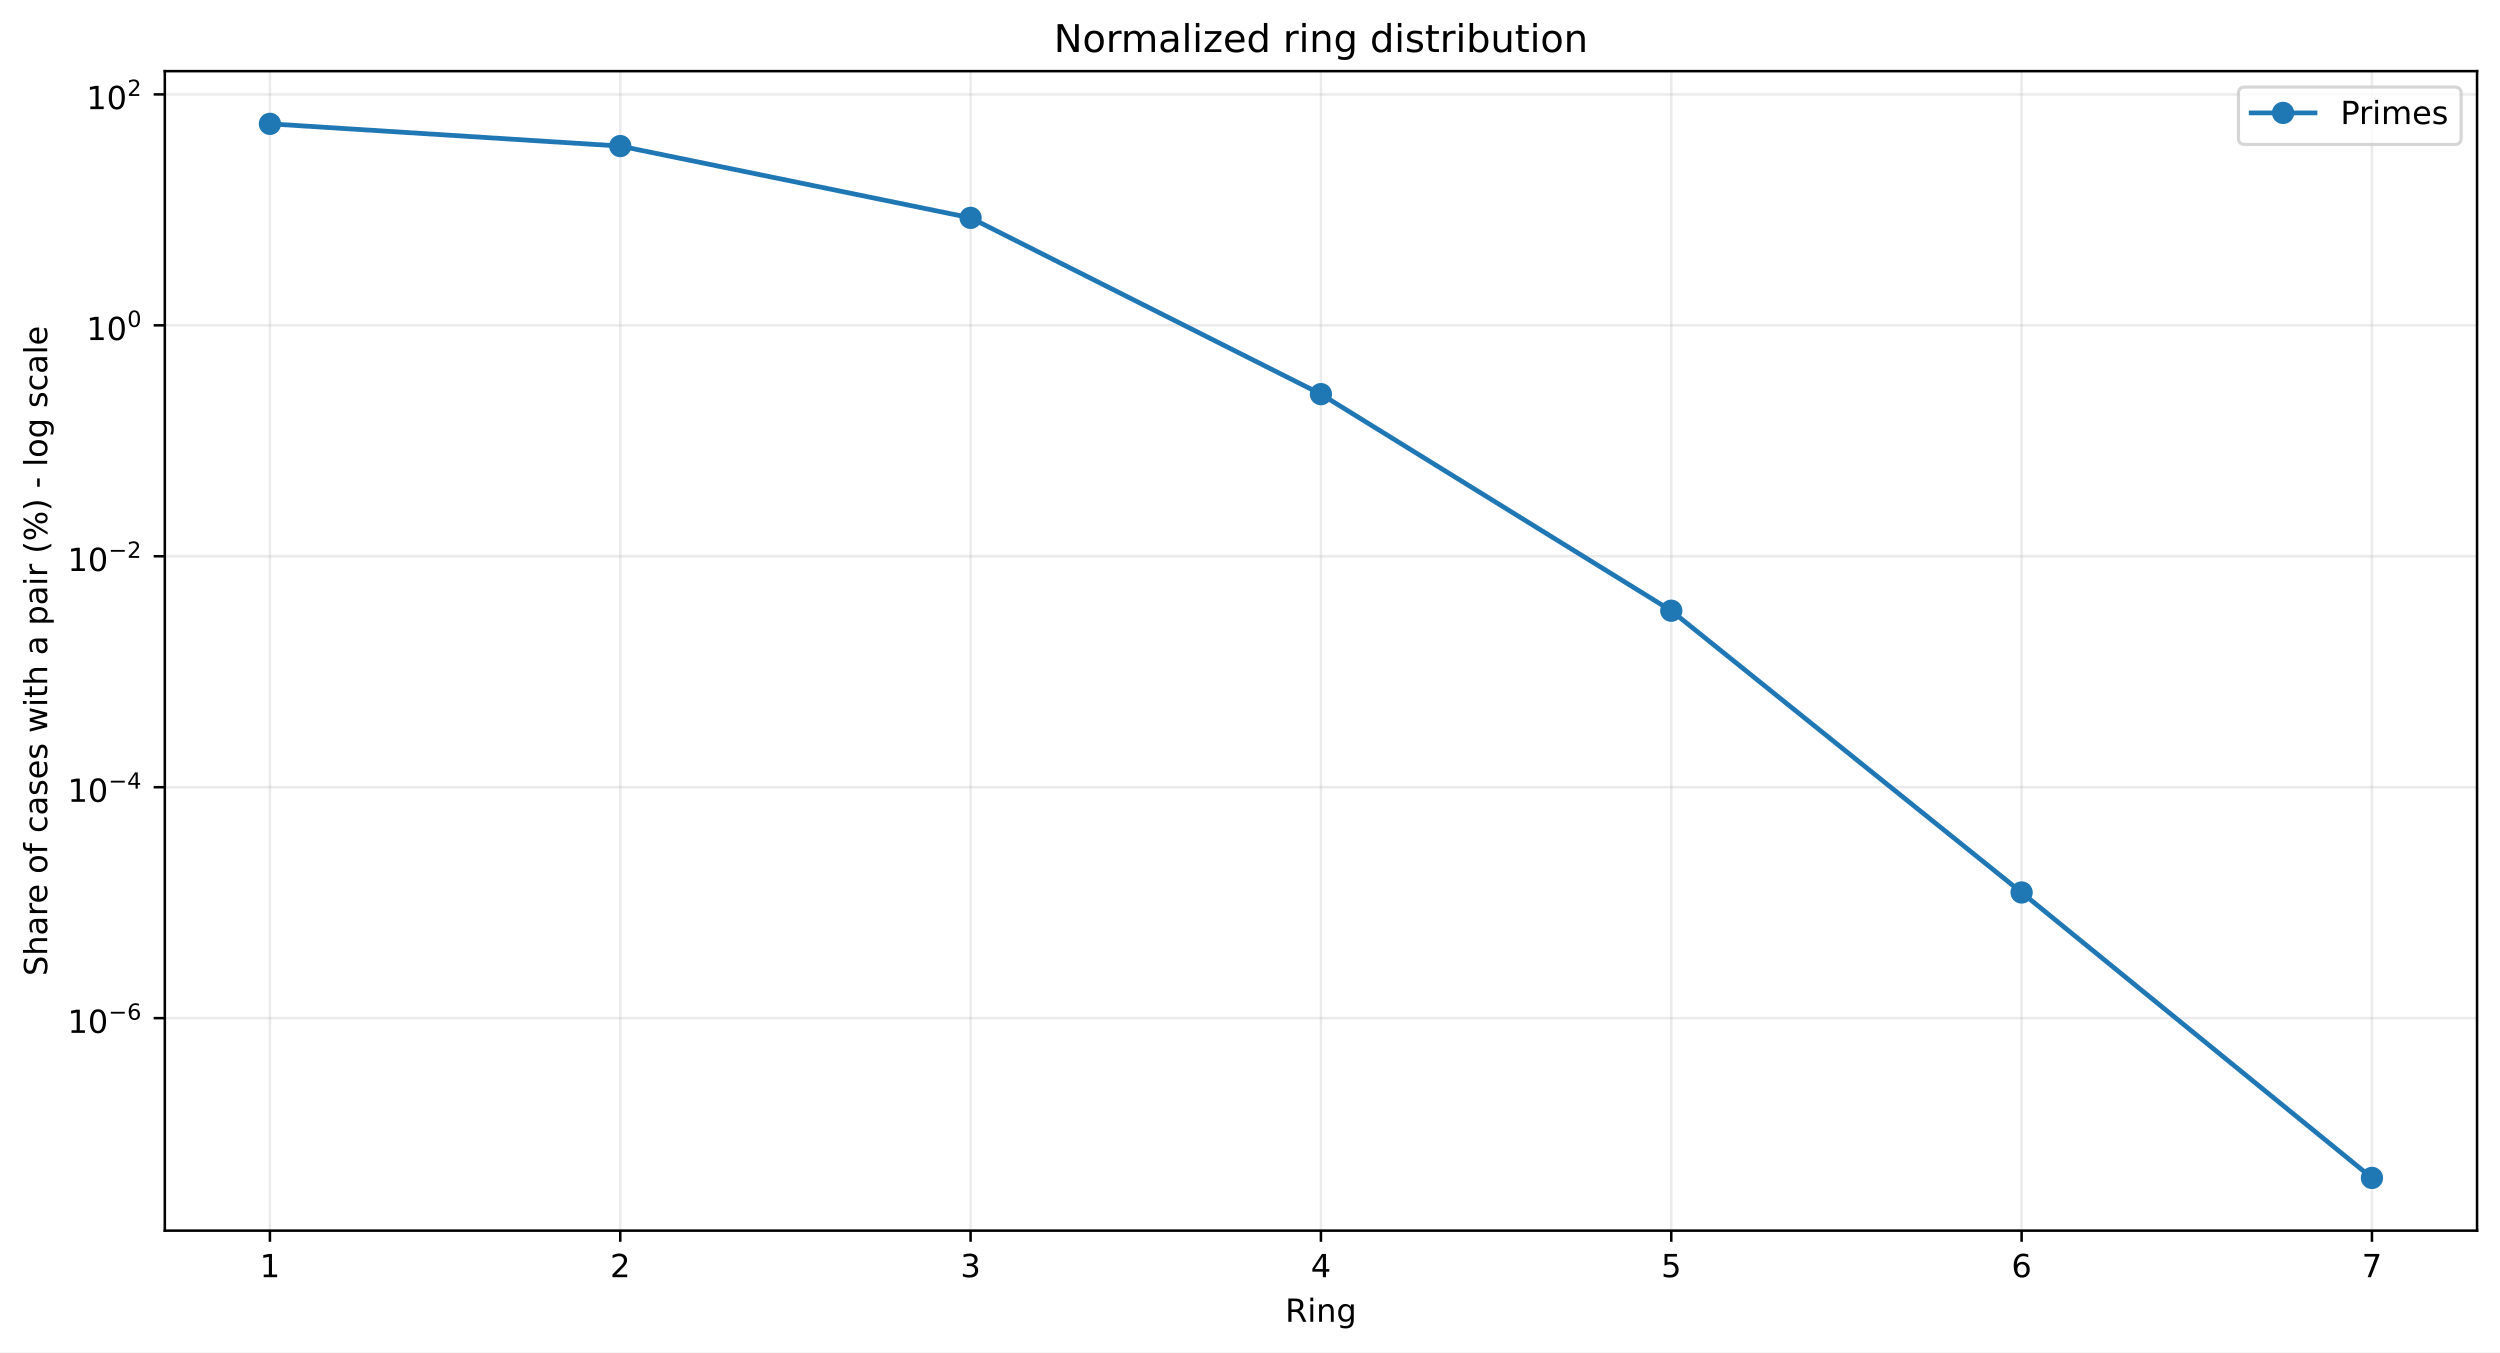
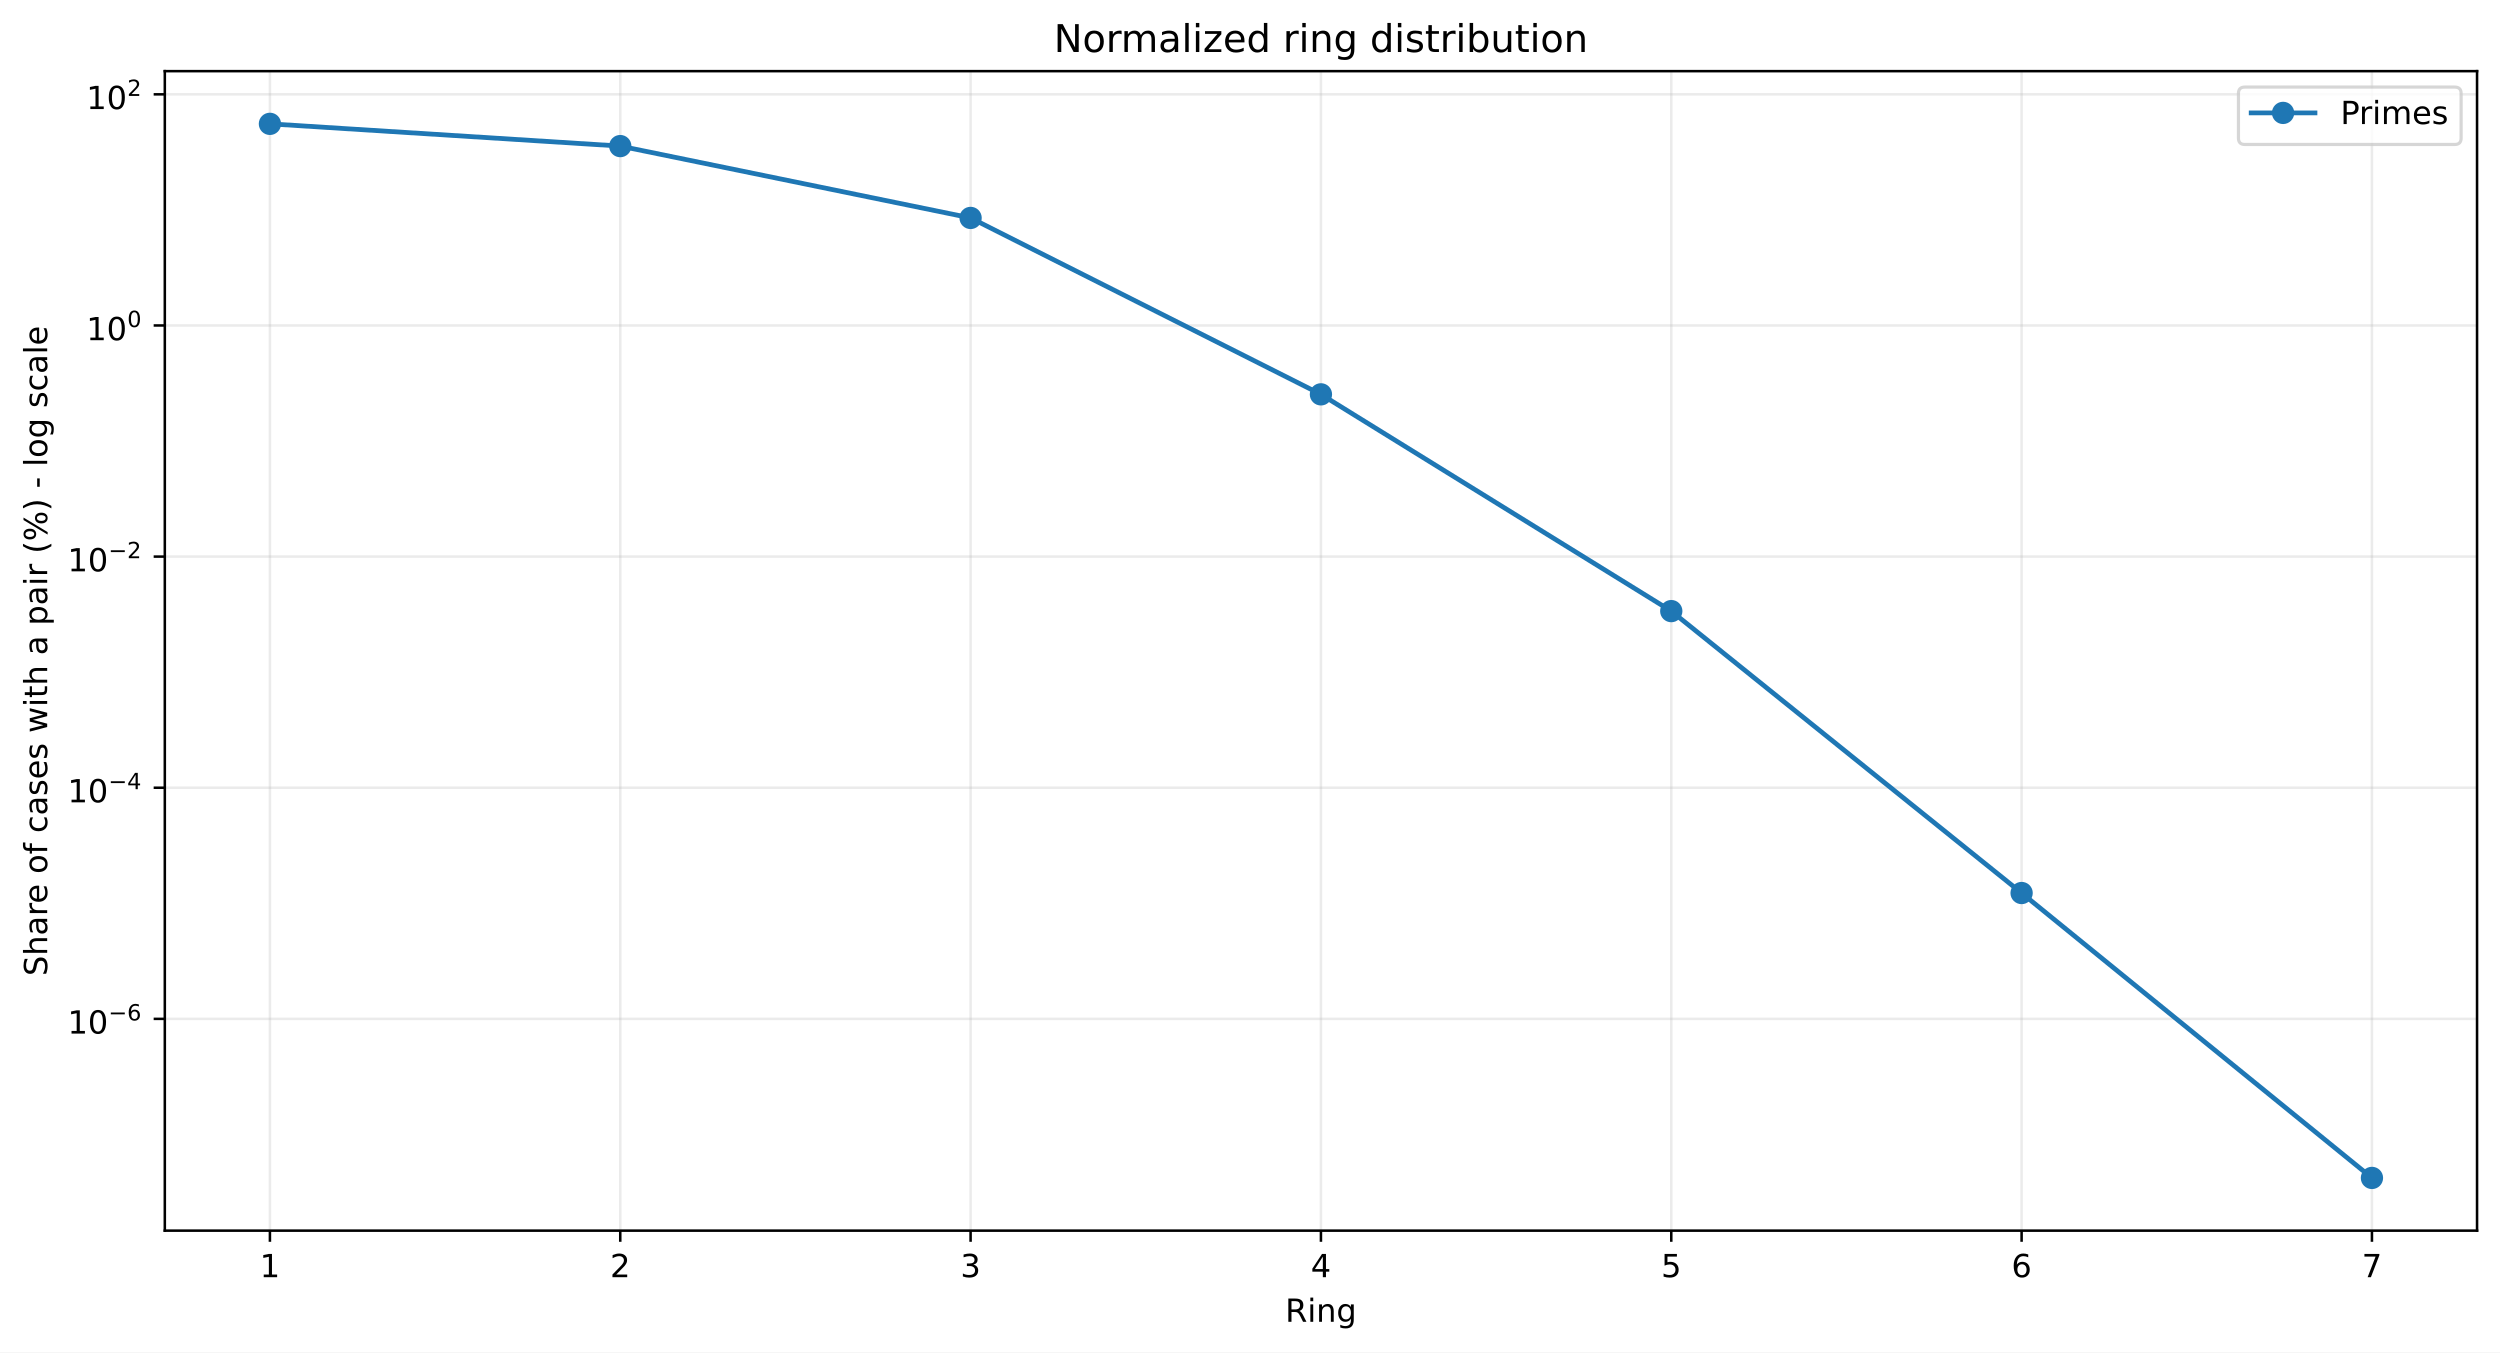
<svg xmlns="http://www.w3.org/2000/svg" xmlns:xlink="http://www.w3.org/1999/xlink" width="784.218pt" height="424.237pt" viewBox="0 0 784.218 424.237" version="1.1">
  <defs>
    <style type="text/css">*{stroke-linejoin: round; stroke-linecap: butt}</style>
  </defs>
  <g id="figure_1">
    <g id="patch_1">
      <path d="M 0 424.237  L 784.218 424.237  L 784.218 0  L 0 0  z " style="fill: #ffffff" />
    </g>
    <g id="axes_1">
      <g id="patch_2">
        <path d="M 51.701 386.036  L 777.018 386.036  L 777.018 22.318  L 51.701 22.318  z " style="fill: #ffffff" />
      </g>
      <g id="matplotlib.axis_1">
        <g id="xtick_1">
          <g id="line2d_1">
-             <path d="M 84.67 386.036  L 84.67 22.318  " clip-path="url(#p4b2707bfcd)" style="fill: none; stroke: #b0b0b0; stroke-opacity: 0.25; stroke-width: 0.8; stroke-linecap: square" />
+             <path d="M 84.67 386.036  L 84.67 22.318  " clip-path="url(#pa4339312bc)" style="fill: none; stroke: #b0b0b0; stroke-opacity: 0.25; stroke-width: 0.8; stroke-linecap: square" />
          </g>
          <g id="line2d_2">
            <defs>
-               <path id="m1724b2da95" d="M 0 0  L 0 3.5  " style="stroke: #000000; stroke-width: 0.8" />
+               <path id="mb88c4d9b73" d="M 0 0  L 0 3.5  " style="stroke: #000000; stroke-width: 0.8" />
            </defs>
            <g>
-               <use xlink:href="#m1724b2da95" x="84.67" y="386.036" style="stroke: #000000; stroke-width: 0.8" />
+               <use xlink:href="#mb88c4d9b73" x="84.67" y="386.036" style="stroke: #000000; stroke-width: 0.8" />
            </g>
          </g>
          <g id="text_1">
            <g transform="translate(81.48852 400.6334) scale(0.1 -0.1)">
              <defs>
                <path id="DejaVuSans-14" d="M 794 531  L 1825 531  L 1825 4091  L 703 3866  L 703 4441  L 1819 4666  L 2450 4666  L 2450 531  L 3481 531  L 3481 0  L 794 0  L 794 531  z " transform="scale(0.015625)" />
              </defs>
              <use xlink:href="#DejaVuSans-14" />
            </g>
          </g>
        </g>
        <g id="xtick_2">
          <g id="line2d_3">
-             <path d="M 194.566 386.036  L 194.566 22.318  " clip-path="url(#p4b2707bfcd)" style="fill: none; stroke: #b0b0b0; stroke-opacity: 0.25; stroke-width: 0.8; stroke-linecap: square" />
+             <path d="M 194.566 386.036  L 194.566 22.318  " clip-path="url(#pa4339312bc)" style="fill: none; stroke: #b0b0b0; stroke-opacity: 0.25; stroke-width: 0.8; stroke-linecap: square" />
          </g>
          <g id="line2d_4">
            <g>
-               <use xlink:href="#m1724b2da95" x="194.566" y="386.036" style="stroke: #000000; stroke-width: 0.8" />
+               <use xlink:href="#mb88c4d9b73" x="194.566" y="386.036" style="stroke: #000000; stroke-width: 0.8" />
            </g>
          </g>
          <g id="text_2">
            <g transform="translate(191.3851 400.6334) scale(0.1 -0.1)">
              <defs>
                <path id="DejaVuSans-15" d="M 1228 531  L 3431 531  L 3431 0  L 469 0  L 469 531  Q 828 903 1448 1529  Q 2069 2156 2228 2338  Q 2531 2678 2651 2914  Q 2772 3150 2772 3378  Q 2772 3750 2511 3984  Q 2250 4219 1831 4219  Q 1534 4219 1204 4116  Q 875 4013 500 3803  L 500 4441  Q 881 4594 1212 4672  Q 1544 4750 1819 4750  Q 2544 4750 2975 4387  Q 3406 4025 3406 3419  Q 3406 3131 3298 2873  Q 3191 2616 2906 2266  Q 2828 2175 2409 1742  Q 1991 1309 1228 531  z " transform="scale(0.015625)" />
              </defs>
              <use xlink:href="#DejaVuSans-15" />
            </g>
          </g>
        </g>
        <g id="xtick_3">
          <g id="line2d_5">
-             <path d="M 304.463 386.036  L 304.463 22.318  " clip-path="url(#p4b2707bfcd)" style="fill: none; stroke: #b0b0b0; stroke-opacity: 0.25; stroke-width: 0.8; stroke-linecap: square" />
+             <path d="M 304.463 386.036  L 304.463 22.318  " clip-path="url(#pa4339312bc)" style="fill: none; stroke: #b0b0b0; stroke-opacity: 0.25; stroke-width: 0.8; stroke-linecap: square" />
          </g>
          <g id="line2d_6">
            <g>
-               <use xlink:href="#m1724b2da95" x="304.463" y="386.036" style="stroke: #000000; stroke-width: 0.8" />
+               <use xlink:href="#mb88c4d9b73" x="304.463" y="386.036" style="stroke: #000000; stroke-width: 0.8" />
            </g>
          </g>
          <g id="text_3">
            <g transform="translate(301.2817 400.6334) scale(0.1 -0.1)">
              <defs>
                <path id="DejaVuSans-16" d="M 2597 2516  Q 3050 2419 3304 2112  Q 3559 1806 3559 1356  Q 3559 666 3084 287  Q 2609 -91 1734 -91  Q 1441 -91 1130 -33  Q 819 25 488 141  L 488 750  Q 750 597 1062 519  Q 1375 441 1716 441  Q 2309 441 2620 675  Q 2931 909 2931 1356  Q 2931 1769 2642 2001  Q 2353 2234 1838 2234  L 1294 2234  L 1294 2753  L 1863 2753  Q 2328 2753 2575 2939  Q 2822 3125 2822 3475  Q 2822 3834 2567 4026  Q 2313 4219 1838 4219  Q 1578 4219 1281 4162  Q 984 4106 628 3988  L 628 4550  Q 988 4650 1302 4700  Q 1616 4750 1894 4750  Q 2613 4750 3031 4423  Q 3450 4097 3450 3541  Q 3450 3153 3228 2886  Q 3006 2619 2597 2516  z " transform="scale(0.015625)" />
              </defs>
              <use xlink:href="#DejaVuSans-16" />
            </g>
          </g>
        </g>
        <g id="xtick_4">
          <g id="line2d_7">
-             <path d="M 414.36 386.036  L 414.36 22.318  " clip-path="url(#p4b2707bfcd)" style="fill: none; stroke: #b0b0b0; stroke-opacity: 0.25; stroke-width: 0.8; stroke-linecap: square" />
+             <path d="M 414.36 386.036  L 414.36 22.318  " clip-path="url(#pa4339312bc)" style="fill: none; stroke: #b0b0b0; stroke-opacity: 0.25; stroke-width: 0.8; stroke-linecap: square" />
          </g>
          <g id="line2d_8">
            <g>
-               <use xlink:href="#m1724b2da95" x="414.36" y="386.036" style="stroke: #000000; stroke-width: 0.8" />
+               <use xlink:href="#mb88c4d9b73" x="414.36" y="386.036" style="stroke: #000000; stroke-width: 0.8" />
            </g>
          </g>
          <g id="text_4">
            <g transform="translate(411.1784 400.6334) scale(0.1 -0.1)">
              <defs>
                <path id="DejaVuSans-17" d="M 2419 4116  L 825 1625  L 2419 1625  L 2419 4116  z M 2253 4666  L 3047 4666  L 3047 1625  L 3713 1625  L 3713 1100  L 3047 1100  L 3047 0  L 2419 0  L 2419 1100  L 313 1100  L 313 1709  L 2253 4666  z " transform="scale(0.015625)" />
              </defs>
              <use xlink:href="#DejaVuSans-17" />
            </g>
          </g>
        </g>
        <g id="xtick_5">
          <g id="line2d_9">
-             <path d="M 524.256 386.036  L 524.256 22.318  " clip-path="url(#p4b2707bfcd)" style="fill: none; stroke: #b0b0b0; stroke-opacity: 0.25; stroke-width: 0.8; stroke-linecap: square" />
+             <path d="M 524.256 386.036  L 524.256 22.318  " clip-path="url(#pa4339312bc)" style="fill: none; stroke: #b0b0b0; stroke-opacity: 0.25; stroke-width: 0.8; stroke-linecap: square" />
          </g>
          <g id="line2d_10">
            <g>
-               <use xlink:href="#m1724b2da95" x="524.256" y="386.036" style="stroke: #000000; stroke-width: 0.8" />
+               <use xlink:href="#mb88c4d9b73" x="524.256" y="386.036" style="stroke: #000000; stroke-width: 0.8" />
            </g>
          </g>
          <g id="text_5">
            <g transform="translate(521.075 400.6334) scale(0.1 -0.1)">
              <defs>
                <path id="DejaVuSans-18" d="M 691 4666  L 3169 4666  L 3169 4134  L 1269 4134  L 1269 2991  Q 1406 3038 1543 3061  Q 1681 3084 1819 3084  Q 2600 3084 3056 2656  Q 3513 2228 3513 1497  Q 3513 744 3044 326  Q 2575 -91 1722 -91  Q 1428 -91 1123 -41  Q 819 9 494 109  L 494 744  Q 775 591 1075 516  Q 1375 441 1709 441  Q 2250 441 2565 725  Q 2881 1009 2881 1497  Q 2881 1984 2565 2268  Q 2250 2553 1709 2553  Q 1456 2553 1204 2497  Q 953 2441 691 2322  L 691 4666  z " transform="scale(0.015625)" />
              </defs>
              <use xlink:href="#DejaVuSans-18" />
            </g>
          </g>
        </g>
        <g id="xtick_6">
          <g id="line2d_11">
-             <path d="M 634.153 386.036  L 634.153 22.318  " clip-path="url(#p4b2707bfcd)" style="fill: none; stroke: #b0b0b0; stroke-opacity: 0.25; stroke-width: 0.8; stroke-linecap: square" />
+             <path d="M 634.153 386.036  L 634.153 22.318  " clip-path="url(#pa4339312bc)" style="fill: none; stroke: #b0b0b0; stroke-opacity: 0.25; stroke-width: 0.8; stroke-linecap: square" />
          </g>
          <g id="line2d_12">
            <g>
-               <use xlink:href="#m1724b2da95" x="634.153" y="386.036" style="stroke: #000000; stroke-width: 0.8" />
+               <use xlink:href="#mb88c4d9b73" x="634.153" y="386.036" style="stroke: #000000; stroke-width: 0.8" />
            </g>
          </g>
          <g id="text_6">
            <g transform="translate(630.9716 400.6334) scale(0.1 -0.1)">
              <defs>
                <path id="DejaVuSans-19" d="M 2113 2584  Q 1688 2584 1439 2293  Q 1191 2003 1191 1497  Q 1191 994 1439 701  Q 1688 409 2113 409  Q 2538 409 2786 701  Q 3034 994 3034 1497  Q 3034 2003 2786 2293  Q 2538 2584 2113 2584  z M 3366 4563  L 3366 3988  Q 3128 4100 2886 4159  Q 2644 4219 2406 4219  Q 1781 4219 1451 3797  Q 1122 3375 1075 2522  Q 1259 2794 1537 2939  Q 1816 3084 2150 3084  Q 2853 3084 3261 2657  Q 3669 2231 3669 1497  Q 3669 778 3244 343  Q 2819 -91 2113 -91  Q 1303 -91 875 529  Q 447 1150 447 2328  Q 447 3434 972 4092  Q 1497 4750 2381 4750  Q 2619 4750 2861 4703  Q 3103 4656 3366 4563  z " transform="scale(0.015625)" />
              </defs>
              <use xlink:href="#DejaVuSans-19" />
            </g>
          </g>
        </g>
        <g id="xtick_7">
          <g id="line2d_13">
-             <path d="M 744.049 386.036  L 744.049 22.318  " clip-path="url(#p4b2707bfcd)" style="fill: none; stroke: #b0b0b0; stroke-opacity: 0.25; stroke-width: 0.8; stroke-linecap: square" />
+             <path d="M 744.049 386.036  L 744.049 22.318  " clip-path="url(#pa4339312bc)" style="fill: none; stroke: #b0b0b0; stroke-opacity: 0.25; stroke-width: 0.8; stroke-linecap: square" />
          </g>
          <g id="line2d_14">
            <g>
-               <use xlink:href="#m1724b2da95" x="744.049" y="386.036" style="stroke: #000000; stroke-width: 0.8" />
+               <use xlink:href="#mb88c4d9b73" x="744.049" y="386.036" style="stroke: #000000; stroke-width: 0.8" />
            </g>
          </g>
          <g id="text_7">
            <g transform="translate(740.8682 400.6334) scale(0.1 -0.1)">
              <defs>
                <path id="DejaVuSans-1a" d="M 525 4666  L 3525 4666  L 3525 4397  L 1831 0  L 1172 0  L 2766 4134  L 525 4134  L 525 4666  z " transform="scale(0.015625)" />
              </defs>
              <use xlink:href="#DejaVuSans-1a" />
            </g>
          </g>
        </g>
        <g id="text_8">
          <g transform="translate(403.1534 414.6342) scale(0.1 -0.1)">
            <defs>
              <path id="DejaVuSans-35" d="M 2841 2188  Q 3044 2119 3236 1894  Q 3428 1669 3622 1275  L 4263 0  L 3584 0  L 2988 1197  Q 2756 1666 2539 1819  Q 2322 1972 1947 1972  L 1259 1972  L 1259 0  L 628 0  L 628 4666  L 2053 4666  Q 2853 4666 3247 4331  Q 3641 3997 3641 3322  Q 3641 2881 3436 2590  Q 3231 2300 2841 2188  z M 1259 4147  L 1259 2491  L 2053 2491  Q 2509 2491 2742 2702  Q 2975 2913 2975 3322  Q 2975 3731 2742 3939  Q 2509 4147 2053 4147  L 1259 4147  z " transform="scale(0.015625)" />
              <path id="DejaVuSans-4c" d="M 603 3500  L 1178 3500  L 1178 0  L 603 0  L 603 3500  z M 603 4863  L 1178 4863  L 1178 4134  L 603 4134  L 603 4863  z " transform="scale(0.015625)" />
              <path id="DejaVuSans-51" d="M 3513 2113  L 3513 0  L 2938 0  L 2938 2094  Q 2938 2591 2744 2837  Q 2550 3084 2163 3084  Q 1697 3084 1428 2787  Q 1159 2491 1159 1978  L 1159 0  L 581 0  L 581 3500  L 1159 3500  L 1159 2956  Q 1366 3272 1645 3428  Q 1925 3584 2291 3584  Q 2894 3584 3203 3211  Q 3513 2838 3513 2113  z " transform="scale(0.015625)" />
              <path id="DejaVuSans-4a" d="M 2906 1791  Q 2906 2416 2648 2759  Q 2391 3103 1925 3103  Q 1463 3103 1205 2759  Q 947 2416 947 1791  Q 947 1169 1205 825  Q 1463 481 1925 481  Q 2391 481 2648 825  Q 2906 1169 2906 1791  z M 3481 434  Q 3481 -459 3084 -895  Q 2688 -1331 1869 -1331  Q 1566 -1331 1297 -1286  Q 1028 -1241 775 -1147  L 775 -588  Q 1028 -725 1275 -790  Q 1522 -856 1778 -856  Q 2344 -856 2625 -561  Q 2906 -266 2906 331  L 2906 616  Q 2728 306 2450 153  Q 2172 0 1784 0  Q 1141 0 747 490  Q 353 981 353 1791  Q 353 2603 747 3093  Q 1141 3584 1784 3584  Q 2172 3584 2450 3431  Q 2728 3278 2906 2969  L 2906 3500  L 3481 3500  L 3481 434  z " transform="scale(0.015625)" />
            </defs>
            <use xlink:href="#DejaVuSans-35" />
            <use xlink:href="#DejaVuSans-4c" transform="translate(69.48438 0)" />
            <use xlink:href="#DejaVuSans-51" transform="translate(97.26562 0)" />
            <use xlink:href="#DejaVuSans-4a" transform="translate(160.6406 0)" />
          </g>
        </g>
      </g>
      <g id="matplotlib.axis_2">
        <g id="ytick_1">
          <g id="line2d_15">
-             <path d="M 51.701 319.381  L 777.018 319.381  " clip-path="url(#p4b2707bfcd)" style="fill: none; stroke: #b0b0b0; stroke-opacity: 0.25; stroke-width: 0.8; stroke-linecap: square" />
+             <path d="M 51.701 319.599  L 777.018 319.599  " clip-path="url(#pa4339312bc)" style="fill: none; stroke: #b0b0b0; stroke-opacity: 0.25; stroke-width: 0.8; stroke-linecap: square" />
          </g>
          <g id="line2d_16">
            <defs>
-               <path id="mc6388df1d2" d="M 0 0  L -3.5 0  " style="stroke: #000000; stroke-width: 0.8" />
+               <path id="mb58e5352ec" d="M 0 0  L -3.5 0  " style="stroke: #000000; stroke-width: 0.8" />
            </defs>
            <g>
-               <use xlink:href="#mc6388df1d2" x="51.701" y="319.381" style="stroke: #000000; stroke-width: 0.8" />
+               <use xlink:href="#mb58e5352ec" x="51.701" y="319.599" style="stroke: #000000; stroke-width: 0.8" />
            </g>
          </g>
          <g id="text_9">
-             <g transform="translate(21.20078 324.0815) scale(0.1 -0.1)">
+             <g transform="translate(21.20078 324.2986) scale(0.1 -0.1)">
              <defs>
                <path id="DejaVuSans-13" d="M 2034 4250  Q 1547 4250 1301 3770  Q 1056 3291 1056 2328  Q 1056 1369 1301 889  Q 1547 409 2034 409  Q 2525 409 2770 889  Q 3016 1369 3016 2328  Q 3016 3291 2770 3770  Q 2525 4250 2034 4250  z M 2034 4750  Q 2819 4750 3233 4129  Q 3647 3509 3647 2328  Q 3647 1150 3233 529  Q 2819 -91 2034 -91  Q 1250 -91 836 529  Q 422 1150 422 2328  Q 422 3509 836 4129  Q 1250 4750 2034 4750  z " transform="scale(0.015625)" />
                <path id="DejaVuSans-c9c" d="M 678 2272  L 4684 2272  L 4684 1741  L 678 1741  L 678 2272  z " transform="scale(0.015625)" />
              </defs>
              <use xlink:href="#DejaVuSans-14" transform="translate(0 0.746875)" />
              <use xlink:href="#DejaVuSans-13" transform="translate(63.62305 0.746875)" />
              <use xlink:href="#DejaVuSans-c9c" transform="translate(128.2031 42.04688) scale(0.7)" />
              <use xlink:href="#DejaVuSans-19" transform="translate(186.8555 42.04688) scale(0.7)" />
            </g>
          </g>
        </g>
        <g id="ytick_2">
          <g id="line2d_17">
-             <path d="M 51.701 246.937  L 777.018 246.937  " clip-path="url(#p4b2707bfcd)" style="fill: none; stroke: #b0b0b0; stroke-opacity: 0.25; stroke-width: 0.8; stroke-linecap: square" />
+             <path d="M 51.701 247.098  L 777.018 247.098  " clip-path="url(#pa4339312bc)" style="fill: none; stroke: #b0b0b0; stroke-opacity: 0.25; stroke-width: 0.8; stroke-linecap: square" />
          </g>
          <g id="line2d_18">
            <g>
-               <use xlink:href="#mc6388df1d2" x="51.701" y="246.937" style="stroke: #000000; stroke-width: 0.8" />
+               <use xlink:href="#mb58e5352ec" x="51.701" y="247.098" style="stroke: #000000; stroke-width: 0.8" />
            </g>
          </g>
          <g id="text_10">
-             <g transform="translate(21.20078 251.5872) scale(0.1 -0.1)">
+             <g transform="translate(21.20078 251.7482) scale(0.1 -0.1)">
              <use xlink:href="#DejaVuSans-14" transform="translate(0 0.665625)" />
              <use xlink:href="#DejaVuSans-13" transform="translate(63.62305 0.665625)" />
              <use xlink:href="#DejaVuSans-c9c" transform="translate(128.2031 41.96563) scale(0.7)" />
              <use xlink:href="#DejaVuSans-17" transform="translate(186.8555 41.96563) scale(0.7)" />
            </g>
          </g>
        </g>
        <g id="ytick_3">
          <g id="line2d_19">
-             <path d="M 51.701 174.493  L 777.018 174.493  " clip-path="url(#p4b2707bfcd)" style="fill: none; stroke: #b0b0b0; stroke-opacity: 0.25; stroke-width: 0.8; stroke-linecap: square" />
+             <path d="M 51.701 174.598  L 777.018 174.598  " clip-path="url(#pa4339312bc)" style="fill: none; stroke: #b0b0b0; stroke-opacity: 0.25; stroke-width: 0.8; stroke-linecap: square" />
          </g>
          <g id="line2d_20">
            <g>
-               <use xlink:href="#mc6388df1d2" x="51.701" y="174.493" style="stroke: #000000; stroke-width: 0.8" />
+               <use xlink:href="#mb58e5352ec" x="51.701" y="174.598" style="stroke: #000000; stroke-width: 0.8" />
            </g>
          </g>
          <g id="text_11">
-             <g transform="translate(21.20078 179.1929) scale(0.1 -0.1)">
+             <g transform="translate(21.20078 179.2978) scale(0.1 -0.1)">
              <use xlink:href="#DejaVuSans-14" transform="translate(0 0.746875)" />
              <use xlink:href="#DejaVuSans-13" transform="translate(63.62305 0.746875)" />
              <use xlink:href="#DejaVuSans-c9c" transform="translate(128.2031 42.04688) scale(0.7)" />
              <use xlink:href="#DejaVuSans-15" transform="translate(186.8555 42.04688) scale(0.7)" />
            </g>
          </g>
        </g>
        <g id="ytick_4">
          <g id="line2d_21">
-             <path d="M 51.701 102.049  L 777.018 102.049  " clip-path="url(#p4b2707bfcd)" style="fill: none; stroke: #b0b0b0; stroke-opacity: 0.25; stroke-width: 0.8; stroke-linecap: square" />
+             <path d="M 51.701 102.097  L 777.018 102.097  " clip-path="url(#pa4339312bc)" style="fill: none; stroke: #b0b0b0; stroke-opacity: 0.25; stroke-width: 0.8; stroke-linecap: square" />
          </g>
          <g id="line2d_22">
            <g>
-               <use xlink:href="#mc6388df1d2" x="51.701" y="102.049" style="stroke: #000000; stroke-width: 0.8" />
+               <use xlink:href="#mb58e5352ec" x="51.701" y="102.097" style="stroke: #000000; stroke-width: 0.8" />
            </g>
          </g>
          <g id="text_12">
-             <g transform="translate(27.10078 106.7485) scale(0.1 -0.1)">
+             <g transform="translate(27.10078 106.7974) scale(0.1 -0.1)">
              <use xlink:href="#DejaVuSans-14" transform="translate(0 0.746875)" />
              <use xlink:href="#DejaVuSans-13" transform="translate(63.62305 0.746875)" />
              <use xlink:href="#DejaVuSans-13" transform="translate(128.2031 42.04688) scale(0.7)" />
            </g>
          </g>
        </g>
        <g id="ytick_5">
          <g id="line2d_23">
-             <path d="M 51.701 29.604  L 777.018 29.604  " clip-path="url(#p4b2707bfcd)" style="fill: none; stroke: #b0b0b0; stroke-opacity: 0.25; stroke-width: 0.8; stroke-linecap: square" />
+             <path d="M 51.701 29.597  L 777.018 29.597  " clip-path="url(#pa4339312bc)" style="fill: none; stroke: #b0b0b0; stroke-opacity: 0.25; stroke-width: 0.8; stroke-linecap: square" />
          </g>
          <g id="line2d_24">
            <g>
-               <use xlink:href="#mc6388df1d2" x="51.701" y="29.604" style="stroke: #000000; stroke-width: 0.8" />
+               <use xlink:href="#mb58e5352ec" x="51.701" y="29.597" style="stroke: #000000; stroke-width: 0.8" />
            </g>
          </g>
          <g id="text_13">
-             <g transform="translate(27.10078 34.30423) scale(0.1 -0.1)">
+             <g transform="translate(27.10078 34.29707) scale(0.1 -0.1)">
              <use xlink:href="#DejaVuSans-14" transform="translate(0 0.746875)" />
              <use xlink:href="#DejaVuSans-13" transform="translate(63.62305 0.746875)" />
              <use xlink:href="#DejaVuSans-15" transform="translate(128.2031 42.04688) scale(0.7)" />
            </g>
          </g>
        </g>
        <g id="text_14">
          <g transform="translate(14.79844 306.1426) rotate(-90) scale(0.1 -0.1)">
            <defs>
              <path id="DejaVuSans-36" d="M 3425 4513  L 3425 3897  Q 3066 4069 2747 4153  Q 2428 4238 2131 4238  Q 1616 4238 1336 4038  Q 1056 3838 1056 3469  Q 1056 3159 1242 3001  Q 1428 2844 1947 2747  L 2328 2669  Q 3034 2534 3370 2195  Q 3706 1856 3706 1288  Q 3706 609 3251 259  Q 2797 -91 1919 -91  Q 1588 -91 1214 -16  Q 841 59 441 206  L 441 856  Q 825 641 1194 531  Q 1563 422 1919 422  Q 2459 422 2753 634  Q 3047 847 3047 1241  Q 3047 1584 2836 1778  Q 2625 1972 2144 2069  L 1759 2144  Q 1053 2284 737 2584  Q 422 2884 422 3419  Q 422 4038 858 4394  Q 1294 4750 2059 4750  Q 2388 4750 2728 4690  Q 3069 4631 3425 4513  z " transform="scale(0.015625)" />
              <path id="DejaVuSans-4b" d="M 3513 2113  L 3513 0  L 2938 0  L 2938 2094  Q 2938 2591 2744 2837  Q 2550 3084 2163 3084  Q 1697 3084 1428 2787  Q 1159 2491 1159 1978  L 1159 0  L 581 0  L 581 4863  L 1159 4863  L 1159 2956  Q 1366 3272 1645 3428  Q 1925 3584 2291 3584  Q 2894 3584 3203 3211  Q 3513 2838 3513 2113  z " transform="scale(0.015625)" />
              <path id="DejaVuSans-44" d="M 2194 1759  Q 1497 1759 1228 1600  Q 959 1441 959 1056  Q 959 750 1161 570  Q 1363 391 1709 391  Q 2188 391 2477 730  Q 2766 1069 2766 1631  L 2766 1759  L 2194 1759  z M 3341 1997  L 3341 0  L 2766 0  L 2766 531  Q 2569 213 2275 61  Q 1981 -91 1556 -91  Q 1019 -91 701 211  Q 384 513 384 1019  Q 384 1609 779 1909  Q 1175 2209 1959 2209  L 2766 2209  L 2766 2266  Q 2766 2663 2505 2880  Q 2244 3097 1772 3097  Q 1472 3097 1187 3025  Q 903 2953 641 2809  L 641 3341  Q 956 3463 1253 3523  Q 1550 3584 1831 3584  Q 2591 3584 2966 3190  Q 3341 2797 3341 1997  z " transform="scale(0.015625)" />
              <path id="DejaVuSans-55" d="M 2631 2963  Q 2534 3019 2420 3045  Q 2306 3072 2169 3072  Q 1681 3072 1420 2755  Q 1159 2438 1159 1844  L 1159 0  L 581 0  L 581 3500  L 1159 3500  L 1159 2956  Q 1341 3275 1631 3429  Q 1922 3584 2338 3584  Q 2397 3584 2469 3576  Q 2541 3569 2628 3553  L 2631 2963  z " transform="scale(0.015625)" />
              <path id="DejaVuSans-48" d="M 3597 1894  L 3597 1613  L 953 1613  Q 991 1019 1311 708  Q 1631 397 2203 397  Q 2534 397 2845 478  Q 3156 559 3463 722  L 3463 178  Q 3153 47 2828 -22  Q 2503 -91 2169 -91  Q 1331 -91 842 396  Q 353 884 353 1716  Q 353 2575 817 3079  Q 1281 3584 2069 3584  Q 2775 3584 3186 3129  Q 3597 2675 3597 1894  z M 3022 2063  Q 3016 2534 2758 2815  Q 2500 3097 2075 3097  Q 1594 3097 1305 2825  Q 1016 2553 972 2059  L 3022 2063  z " transform="scale(0.015625)" />
              <path id="DejaVuSans-3" transform="scale(0.015625)" />
              <path id="DejaVuSans-52" d="M 1959 3097  Q 1497 3097 1228 2736  Q 959 2375 959 1747  Q 959 1119 1226 758  Q 1494 397 1959 397  Q 2419 397 2687 759  Q 2956 1122 2956 1747  Q 2956 2369 2687 2733  Q 2419 3097 1959 3097  z M 1959 3584  Q 2709 3584 3137 3096  Q 3566 2609 3566 1747  Q 3566 888 3137 398  Q 2709 -91 1959 -91  Q 1206 -91 779 398  Q 353 888 353 1747  Q 353 2609 779 3096  Q 1206 3584 1959 3584  z " transform="scale(0.015625)" />
              <path id="DejaVuSans-49" d="M 2375 4863  L 2375 4384  L 1825 4384  Q 1516 4384 1395 4259  Q 1275 4134 1275 3809  L 1275 3500  L 2222 3500  L 2222 3053  L 1275 3053  L 1275 0  L 697 0  L 697 3053  L 147 3053  L 147 3500  L 697 3500  L 697 3744  Q 697 4328 969 4595  Q 1241 4863 1831 4863  L 2375 4863  z " transform="scale(0.015625)" />
              <path id="DejaVuSans-46" d="M 3122 3366  L 3122 2828  Q 2878 2963 2633 3030  Q 2388 3097 2138 3097  Q 1578 3097 1268 2742  Q 959 2388 959 1747  Q 959 1106 1268 751  Q 1578 397 2138 397  Q 2388 397 2633 464  Q 2878 531 3122 666  L 3122 134  Q 2881 22 2623 -34  Q 2366 -91 2075 -91  Q 1284 -91 818 406  Q 353 903 353 1747  Q 353 2603 823 3093  Q 1294 3584 2113 3584  Q 2378 3584 2631 3529  Q 2884 3475 3122 3366  z " transform="scale(0.015625)" />
              <path id="DejaVuSans-56" d="M 2834 3397  L 2834 2853  Q 2591 2978 2328 3040  Q 2066 3103 1784 3103  Q 1356 3103 1142 2972  Q 928 2841 928 2578  Q 928 2378 1081 2264  Q 1234 2150 1697 2047  L 1894 2003  Q 2506 1872 2764 1633  Q 3022 1394 3022 966  Q 3022 478 2636 193  Q 2250 -91 1575 -91  Q 1294 -91 989 -36  Q 684 19 347 128  L 347 722  Q 666 556 975 473  Q 1284 391 1588 391  Q 1994 391 2212 530  Q 2431 669 2431 922  Q 2431 1156 2273 1281  Q 2116 1406 1581 1522  L 1381 1569  Q 847 1681 609 1914  Q 372 2147 372 2553  Q 372 3047 722 3315  Q 1072 3584 1716 3584  Q 2034 3584 2315 3537  Q 2597 3491 2834 3397  z " transform="scale(0.015625)" />
              <path id="DejaVuSans-5a" d="M 269 3500  L 844 3500  L 1563 769  L 2278 3500  L 2956 3500  L 3675 769  L 4391 3500  L 4966 3500  L 4050 0  L 3372 0  L 2619 2869  L 1863 0  L 1184 0  L 269 3500  z " transform="scale(0.015625)" />
              <path id="DejaVuSans-57" d="M 1172 4494  L 1172 3500  L 2356 3500  L 2356 3053  L 1172 3053  L 1172 1153  Q 1172 725 1289 603  Q 1406 481 1766 481  L 2356 481  L 2356 0  L 1766 0  Q 1100 0 847 248  Q 594 497 594 1153  L 594 3053  L 172 3053  L 172 3500  L 594 3500  L 594 4494  L 1172 4494  z " transform="scale(0.015625)" />
              <path id="DejaVuSans-53" d="M 1159 525  L 1159 -1331  L 581 -1331  L 581 3500  L 1159 3500  L 1159 2969  Q 1341 3281 1617 3432  Q 1894 3584 2278 3584  Q 2916 3584 3314 3078  Q 3713 2572 3713 1747  Q 3713 922 3314 415  Q 2916 -91 2278 -91  Q 1894 -91 1617 61  Q 1341 213 1159 525  z M 3116 1747  Q 3116 2381 2855 2742  Q 2594 3103 2138 3103  Q 1681 3103 1420 2742  Q 1159 2381 1159 1747  Q 1159 1113 1420 752  Q 1681 391 2138 391  Q 2594 391 2855 752  Q 3116 1113 3116 1747  z " transform="scale(0.015625)" />
              <path id="DejaVuSans-b" d="M 1984 4856  Q 1566 4138 1362 3434  Q 1159 2731 1159 2009  Q 1159 1288 1364 580  Q 1569 -128 1984 -844  L 1484 -844  Q 1016 -109 783 600  Q 550 1309 550 2009  Q 550 2706 781 3412  Q 1013 4119 1484 4856  L 1984 4856  z " transform="scale(0.015625)" />
              <path id="DejaVuSans-8" d="M 4653 2053  Q 4381 2053 4226 1822  Q 4072 1591 4072 1178  Q 4072 772 4226 539  Q 4381 306 4653 306  Q 4919 306 5073 539  Q 5228 772 5228 1178  Q 5228 1588 5073 1820  Q 4919 2053 4653 2053  z M 4653 2450  Q 5147 2450 5437 2106  Q 5728 1763 5728 1178  Q 5728 594 5436 251  Q 5144 -91 4653 -91  Q 4153 -91 3862 251  Q 3572 594 3572 1178  Q 3572 1766 3864 2108  Q 4156 2450 4653 2450  z M 1428 4353  Q 1159 4353 1004 4120  Q 850 3888 850 3481  Q 850 3069 1003 2837  Q 1156 2606 1428 2606  Q 1700 2606 1854 2837  Q 2009 3069 2009 3481  Q 2009 3884 1853 4118  Q 1697 4353 1428 4353  z M 4250 4750  L 4750 4750  L 1831 -91  L 1331 -91  L 4250 4750  z M 1428 4750  Q 1922 4750 2215 4408  Q 2509 4066 2509 3481  Q 2509 2891 2217 2550  Q 1925 2209 1428 2209  Q 931 2209 642 2551  Q 353 2894 353 3481  Q 353 4063 643 4406  Q 934 4750 1428 4750  z " transform="scale(0.015625)" />
              <path id="DejaVuSans-c" d="M 513 4856  L 1013 4856  Q 1481 4119 1714 3412  Q 1947 2706 1947 2009  Q 1947 1309 1714 600  Q 1481 -109 1013 -844  L 513 -844  Q 928 -128 1133 580  Q 1338 1288 1338 2009  Q 1338 2731 1133 3434  Q 928 4138 513 4856  z " transform="scale(0.015625)" />
              <path id="DejaVuSans-10" d="M 313 2009  L 1997 2009  L 1997 1497  L 313 1497  L 313 2009  z " transform="scale(0.015625)" />
              <path id="DejaVuSans-4f" d="M 603 4863  L 1178 4863  L 1178 0  L 603 0  L 603 4863  z " transform="scale(0.015625)" />
            </defs>
            <use xlink:href="#DejaVuSans-36" />
            <use xlink:href="#DejaVuSans-4b" transform="translate(63.48438 0)" />
            <use xlink:href="#DejaVuSans-44" transform="translate(126.8594 0)" />
            <use xlink:href="#DejaVuSans-55" transform="translate(188.1406 0)" />
            <use xlink:href="#DejaVuSans-48" transform="translate(227.0469 0)" />
            <use xlink:href="#DejaVuSans-3" transform="translate(288.5781 0)" />
            <use xlink:href="#DejaVuSans-52" transform="translate(320.3594 0)" />
            <use xlink:href="#DejaVuSans-49" transform="translate(381.5469 0)" />
            <use xlink:href="#DejaVuSans-3" transform="translate(416.75 0)" />
            <use xlink:href="#DejaVuSans-46" transform="translate(448.5312 0)" />
            <use xlink:href="#DejaVuSans-44" transform="translate(503.5156 0)" />
            <use xlink:href="#DejaVuSans-56" transform="translate(564.7969 0)" />
            <use xlink:href="#DejaVuSans-48" transform="translate(616.8906 0)" />
            <use xlink:href="#DejaVuSans-56" transform="translate(678.4219 0)" />
            <use xlink:href="#DejaVuSans-3" transform="translate(730.5156 0)" />
            <use xlink:href="#DejaVuSans-5a" transform="translate(762.2969 0)" />
            <use xlink:href="#DejaVuSans-4c" transform="translate(844.0781 0)" />
            <use xlink:href="#DejaVuSans-57" transform="translate(871.8594 0)" />
            <use xlink:href="#DejaVuSans-4b" transform="translate(911.0625 0)" />
            <use xlink:href="#DejaVuSans-3" transform="translate(974.4375 0)" />
            <use xlink:href="#DejaVuSans-44" transform="translate(1006.219 0)" />
            <use xlink:href="#DejaVuSans-3" transform="translate(1067.5 0)" />
            <use xlink:href="#DejaVuSans-53" transform="translate(1099.281 0)" />
            <use xlink:href="#DejaVuSans-44" transform="translate(1162.766 0)" />
            <use xlink:href="#DejaVuSans-4c" transform="translate(1224.047 0)" />
            <use xlink:href="#DejaVuSans-55" transform="translate(1251.828 0)" />
            <use xlink:href="#DejaVuSans-3" transform="translate(1292.938 0)" />
            <use xlink:href="#DejaVuSans-b" transform="translate(1324.719 0)" />
            <use xlink:href="#DejaVuSans-8" transform="translate(1363.734 0)" />
            <use xlink:href="#DejaVuSans-c" transform="translate(1458.75 0)" />
            <use xlink:href="#DejaVuSans-3" transform="translate(1497.766 0)" />
            <use xlink:href="#DejaVuSans-10" transform="translate(1529.547 0)" />
            <use xlink:href="#DejaVuSans-3" transform="translate(1565.625 0)" />
            <use xlink:href="#DejaVuSans-4f" transform="translate(1597.406 0)" />
            <use xlink:href="#DejaVuSans-52" transform="translate(1625.188 0)" />
            <use xlink:href="#DejaVuSans-4a" transform="translate(1686.375 0)" />
            <use xlink:href="#DejaVuSans-3" transform="translate(1749.859 0)" />
            <use xlink:href="#DejaVuSans-56" transform="translate(1781.641 0)" />
            <use xlink:href="#DejaVuSans-46" transform="translate(1833.734 0)" />
            <use xlink:href="#DejaVuSans-44" transform="translate(1888.719 0)" />
            <use xlink:href="#DejaVuSans-4f" transform="translate(1950 0)" />
            <use xlink:href="#DejaVuSans-48" transform="translate(1977.781 0)" />
          </g>
        </g>
      </g>
      <g id="line2d_25">
-         <path d="M 84.67 38.851  L 194.566 45.823  L 304.463 68.342  L 414.36 123.637  L 524.256 191.58  L 634.153 279.957  L 744.049 369.503  " clip-path="url(#p4b2707bfcd)" style="fill: none; stroke: #1f77b4; stroke-width: 1.5; stroke-linecap: square" />
+         <path d="M 84.67 38.851  L 194.566 45.828  L 304.463 68.365  L 414.36 123.702  L 524.256 191.697  L 634.153 280.13  L 744.049 369.503  " clip-path="url(#pa4339312bc)" style="fill: none; stroke: #1f77b4; stroke-width: 1.5; stroke-linecap: square" />
        <defs>
-           <path id="mc36e405a2f" d="M 0 3  C 0.796 3 1.559 2.684 2.121 2.121  C 2.684 1.559 3 0.796 3 0  C 3 -0.796 2.684 -1.559 2.121 -2.121  C 1.559 -2.684 0.796 -3 0 -3  C -0.796 -3 -1.559 -2.684 -2.121 -2.121  C -2.684 -1.559 -3 -0.796 -3 0  C -3 0.796 -2.684 1.559 -2.121 2.121  C -1.559 2.684 -0.796 3 0 3  z " style="stroke: #1f77b4" />
+           <path id="mae9c6941c1" d="M 0 3  C 0.796 3 1.559 2.684 2.121 2.121  C 2.684 1.559 3 0.796 3 0  C 3 -0.796 2.684 -1.559 2.121 -2.121  C 1.559 -2.684 0.796 -3 0 -3  C -0.796 -3 -1.559 -2.684 -2.121 -2.121  C -2.684 -1.559 -3 -0.796 -3 0  C -3 0.796 -2.684 1.559 -2.121 2.121  C -1.559 2.684 -0.796 3 0 3  z " style="stroke: #1f77b4" />
        </defs>
-         <g clip-path="url(#p4b2707bfcd)">
-           <use xlink:href="#mc36e405a2f" x="84.67" y="38.851" style="fill: #1f77b4; stroke: #1f77b4" />
-           <use xlink:href="#mc36e405a2f" x="194.566" y="45.823" style="fill: #1f77b4; stroke: #1f77b4" />
-           <use xlink:href="#mc36e405a2f" x="304.463" y="68.342" style="fill: #1f77b4; stroke: #1f77b4" />
-           <use xlink:href="#mc36e405a2f" x="414.36" y="123.637" style="fill: #1f77b4; stroke: #1f77b4" />
-           <use xlink:href="#mc36e405a2f" x="524.256" y="191.58" style="fill: #1f77b4; stroke: #1f77b4" />
-           <use xlink:href="#mc36e405a2f" x="634.153" y="279.957" style="fill: #1f77b4; stroke: #1f77b4" />
-           <use xlink:href="#mc36e405a2f" x="744.049" y="369.503" style="fill: #1f77b4; stroke: #1f77b4" />
+         <g clip-path="url(#pa4339312bc)">
+           <use xlink:href="#mae9c6941c1" x="84.67" y="38.851" style="fill: #1f77b4; stroke: #1f77b4" />
+           <use xlink:href="#mae9c6941c1" x="194.566" y="45.828" style="fill: #1f77b4; stroke: #1f77b4" />
+           <use xlink:href="#mae9c6941c1" x="304.463" y="68.365" style="fill: #1f77b4; stroke: #1f77b4" />
+           <use xlink:href="#mae9c6941c1" x="414.36" y="123.702" style="fill: #1f77b4; stroke: #1f77b4" />
+           <use xlink:href="#mae9c6941c1" x="524.256" y="191.697" style="fill: #1f77b4; stroke: #1f77b4" />
+           <use xlink:href="#mae9c6941c1" x="634.153" y="280.13" style="fill: #1f77b4; stroke: #1f77b4" />
+           <use xlink:href="#mae9c6941c1" x="744.049" y="369.503" style="fill: #1f77b4; stroke: #1f77b4" />
        </g>
      </g>
      <g id="patch_3">
        <path d="M 51.701 386.036  L 51.701 22.318  " style="fill: none; stroke: #000000; stroke-width: 0.8; stroke-linejoin: miter; stroke-linecap: square" />
      </g>
      <g id="patch_4">
        <path d="M 777.018 386.036  L 777.018 22.318  " style="fill: none; stroke: #000000; stroke-width: 0.8; stroke-linejoin: miter; stroke-linecap: square" />
      </g>
      <g id="patch_5">
        <path d="M 51.701 386.036  L 777.018 386.036  " style="fill: none; stroke: #000000; stroke-width: 0.8; stroke-linejoin: miter; stroke-linecap: square" />
      </g>
      <g id="patch_6">
        <path d="M 51.701 22.318  L 777.018 22.318  " style="fill: none; stroke: #000000; stroke-width: 0.8; stroke-linejoin: miter; stroke-linecap: square" />
      </g>
      <g id="text_15">
        <g transform="translate(330.5827 16.31812) scale(0.12 -0.12)">
          <defs>
            <path id="DejaVuSans-31" d="M 628 4666  L 1478 4666  L 3547 763  L 3547 4666  L 4159 4666  L 4159 0  L 3309 0  L 1241 3903  L 1241 0  L 628 0  L 628 4666  z " transform="scale(0.015625)" />
            <path id="DejaVuSans-50" d="M 3328 2828  Q 3544 3216 3844 3400  Q 4144 3584 4550 3584  Q 5097 3584 5394 3201  Q 5691 2819 5691 2113  L 5691 0  L 5113 0  L 5113 2094  Q 5113 2597 4934 2840  Q 4756 3084 4391 3084  Q 3944 3084 3684 2787  Q 3425 2491 3425 1978  L 3425 0  L 2847 0  L 2847 2094  Q 2847 2600 2669 2842  Q 2491 3084 2119 3084  Q 1678 3084 1418 2786  Q 1159 2488 1159 1978  L 1159 0  L 581 0  L 581 3500  L 1159 3500  L 1159 2956  Q 1356 3278 1631 3431  Q 1906 3584 2284 3584  Q 2666 3584 2933 3390  Q 3200 3197 3328 2828  z " transform="scale(0.015625)" />
            <path id="DejaVuSans-5d" d="M 353 3500  L 3084 3500  L 3084 2975  L 922 459  L 3084 459  L 3084 0  L 275 0  L 275 525  L 2438 3041  L 353 3041  L 353 3500  z " transform="scale(0.015625)" />
            <path id="DejaVuSans-47" d="M 2906 2969  L 2906 4863  L 3481 4863  L 3481 0  L 2906 0  L 2906 525  Q 2725 213 2448 61  Q 2172 -91 1784 -91  Q 1150 -91 751 415  Q 353 922 353 1747  Q 353 2572 751 3078  Q 1150 3584 1784 3584  Q 2172 3584 2448 3432  Q 2725 3281 2906 2969  z M 947 1747  Q 947 1113 1208 752  Q 1469 391 1925 391  Q 2381 391 2643 752  Q 2906 1113 2906 1747  Q 2906 2381 2643 2742  Q 2381 3103 1925 3103  Q 1469 3103 1208 2742  Q 947 2381 947 1747  z " transform="scale(0.015625)" />
            <path id="DejaVuSans-45" d="M 3116 1747  Q 3116 2381 2855 2742  Q 2594 3103 2138 3103  Q 1681 3103 1420 2742  Q 1159 2381 1159 1747  Q 1159 1113 1420 752  Q 1681 391 2138 391  Q 2594 391 2855 752  Q 3116 1113 3116 1747  z M 1159 2969  Q 1341 3281 1617 3432  Q 1894 3584 2278 3584  Q 2916 3584 3314 3078  Q 3713 2572 3713 1747  Q 3713 922 3314 415  Q 2916 -91 2278 -91  Q 1894 -91 1617 61  Q 1341 213 1159 525  L 1159 0  L 581 0  L 581 4863  L 1159 4863  L 1159 2969  z " transform="scale(0.015625)" />
            <path id="DejaVuSans-58" d="M 544 1381  L 544 3500  L 1119 3500  L 1119 1403  Q 1119 906 1312 657  Q 1506 409 1894 409  Q 2359 409 2629 706  Q 2900 1003 2900 1516  L 2900 3500  L 3475 3500  L 3475 0  L 2900 0  L 2900 538  Q 2691 219 2414 64  Q 2138 -91 1772 -91  Q 1169 -91 856 284  Q 544 659 544 1381  z M 1991 3584  L 1991 3584  z " transform="scale(0.015625)" />
          </defs>
          <use xlink:href="#DejaVuSans-31" />
          <use xlink:href="#DejaVuSans-52" transform="translate(74.8125 0)" />
          <use xlink:href="#DejaVuSans-55" transform="translate(136 0)" />
          <use xlink:href="#DejaVuSans-50" transform="translate(175.3594 0)" />
          <use xlink:href="#DejaVuSans-44" transform="translate(272.7656 0)" />
          <use xlink:href="#DejaVuSans-4f" transform="translate(334.0469 0)" />
          <use xlink:href="#DejaVuSans-4c" transform="translate(361.8281 0)" />
          <use xlink:href="#DejaVuSans-5d" transform="translate(389.6094 0)" />
          <use xlink:href="#DejaVuSans-48" transform="translate(442.0938 0)" />
          <use xlink:href="#DejaVuSans-47" transform="translate(503.625 0)" />
          <use xlink:href="#DejaVuSans-3" transform="translate(567.1094 0)" />
          <use xlink:href="#DejaVuSans-55" transform="translate(598.8906 0)" />
          <use xlink:href="#DejaVuSans-4c" transform="translate(640 0)" />
          <use xlink:href="#DejaVuSans-51" transform="translate(667.7812 0)" />
          <use xlink:href="#DejaVuSans-4a" transform="translate(731.1562 0)" />
          <use xlink:href="#DejaVuSans-3" transform="translate(794.6406 0)" />
          <use xlink:href="#DejaVuSans-47" transform="translate(826.4219 0)" />
          <use xlink:href="#DejaVuSans-4c" transform="translate(889.9062 0)" />
          <use xlink:href="#DejaVuSans-56" transform="translate(917.6875 0)" />
          <use xlink:href="#DejaVuSans-57" transform="translate(969.7812 0)" />
          <use xlink:href="#DejaVuSans-55" transform="translate(1008.984 0)" />
          <use xlink:href="#DejaVuSans-4c" transform="translate(1050.094 0)" />
          <use xlink:href="#DejaVuSans-45" transform="translate(1077.875 0)" />
          <use xlink:href="#DejaVuSans-58" transform="translate(1141.359 0)" />
          <use xlink:href="#DejaVuSans-57" transform="translate(1204.734 0)" />
          <use xlink:href="#DejaVuSans-4c" transform="translate(1243.938 0)" />
          <use xlink:href="#DejaVuSans-52" transform="translate(1271.719 0)" />
          <use xlink:href="#DejaVuSans-51" transform="translate(1332.906 0)" />
        </g>
      </g>
      <g id="legend_1">
        <g id="patch_7">
          <path d="M 704.172 45.319  L 770.018 45.319  Q 772.018 45.319 772.018 43.319  L 772.018 29.318  Q 772.018 27.318 770.018 27.318  L 704.172 27.318  Q 702.172 27.318 702.172 29.318  L 702.172 43.319  Q 702.172 45.319 704.172 45.319  z " style="fill: #ffffff; opacity: 0.8; stroke: #cccccc; stroke-linejoin: miter" />
        </g>
        <g id="line2d_26">
          <path d="M 706.172 35.417  L 716.172 35.417  L 726.172 35.417  " style="fill: none; stroke: #1f77b4; stroke-width: 1.5; stroke-linecap: square" />
          <g>
-             <use xlink:href="#mc36e405a2f" x="716.172" y="35.417" style="fill: #1f77b4; stroke: #1f77b4" />
+             <use xlink:href="#mae9c6941c1" x="716.172" y="35.417" style="fill: #1f77b4; stroke: #1f77b4" />
          </g>
        </g>
        <g id="text_16">
          <g transform="translate(734.1716 38.91656) scale(0.1 -0.1)">
            <defs>
              <path id="DejaVuSans-33" d="M 1259 4147  L 1259 2394  L 2053 2394  Q 2494 2394 2734 2622  Q 2975 2850 2975 3272  Q 2975 3691 2734 3919  Q 2494 4147 2053 4147  L 1259 4147  z M 628 4666  L 2053 4666  Q 2838 4666 3239 4311  Q 3641 3956 3641 3272  Q 3641 2581 3239 2228  Q 2838 1875 2053 1875  L 1259 1875  L 1259 0  L 628 0  L 628 4666  z " transform="scale(0.015625)" />
            </defs>
            <use xlink:href="#DejaVuSans-33" />
            <use xlink:href="#DejaVuSans-55" transform="translate(58.54688 0)" />
            <use xlink:href="#DejaVuSans-4c" transform="translate(99.65625 0)" />
            <use xlink:href="#DejaVuSans-50" transform="translate(127.4375 0)" />
            <use xlink:href="#DejaVuSans-48" transform="translate(224.8438 0)" />
            <use xlink:href="#DejaVuSans-56" transform="translate(286.375 0)" />
          </g>
        </g>
      </g>
    </g>
  </g>
  <defs>
-     <clipPath id="p4b2707bfcd">
+     <clipPath id="pa4339312bc">
      <rect x="51.701" y="22.318" width="725.318" height="363.718" />
    </clipPath>
  </defs>
</svg>
